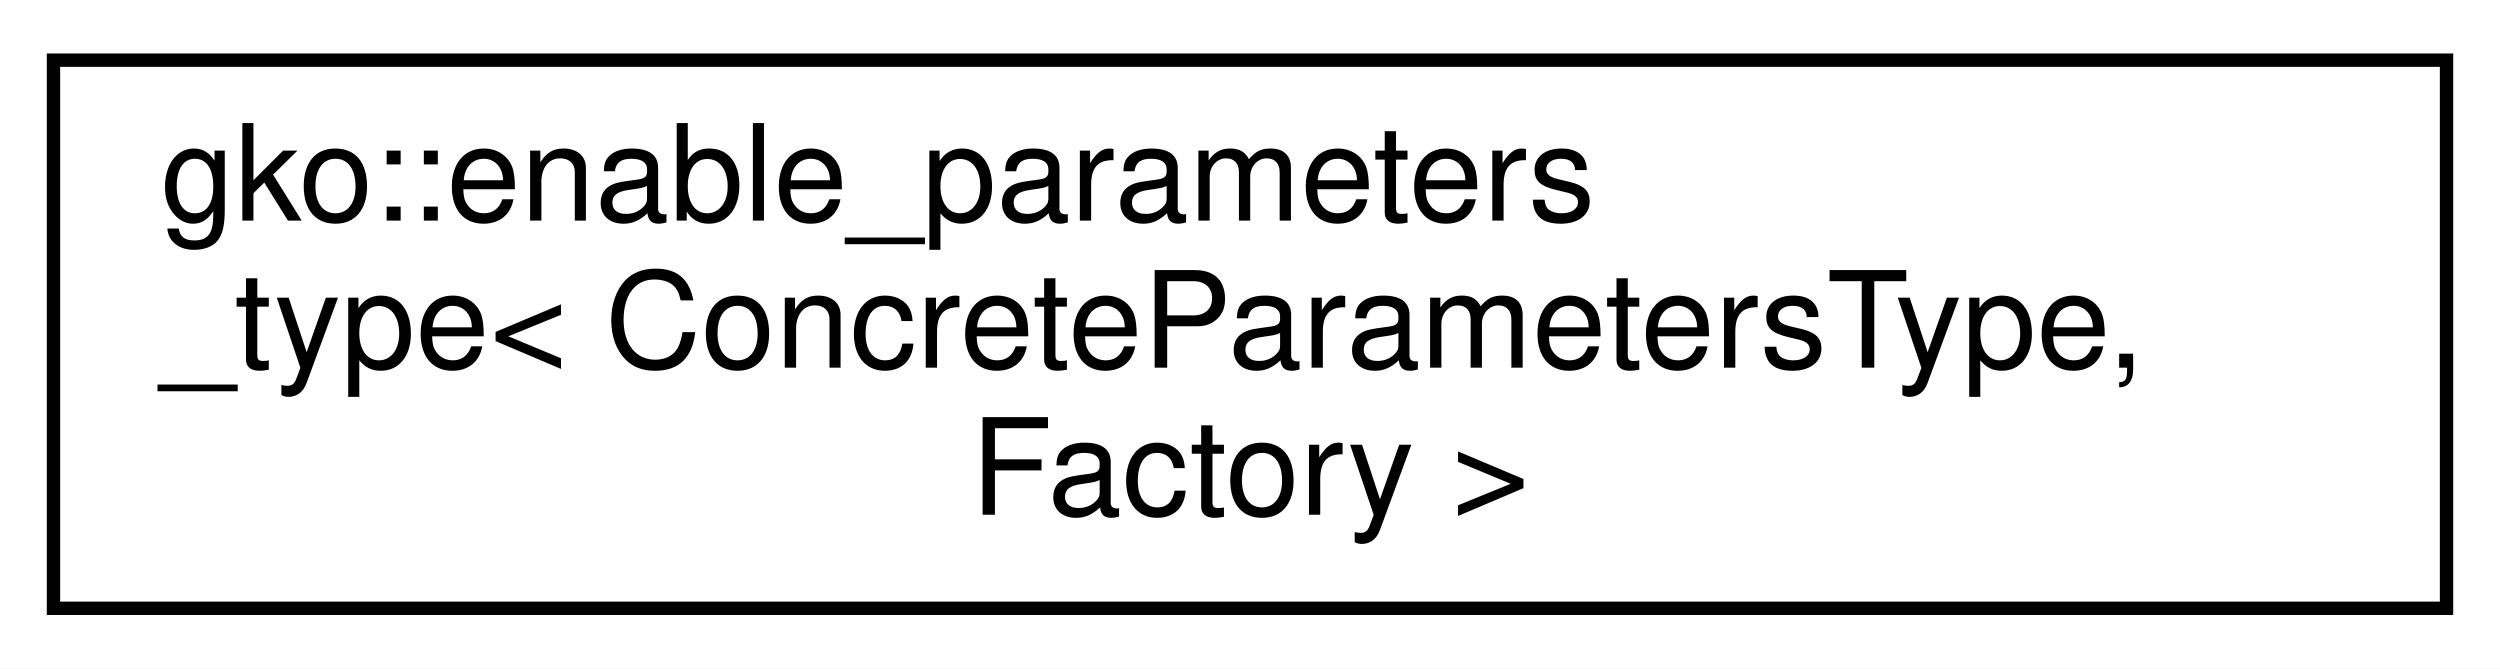
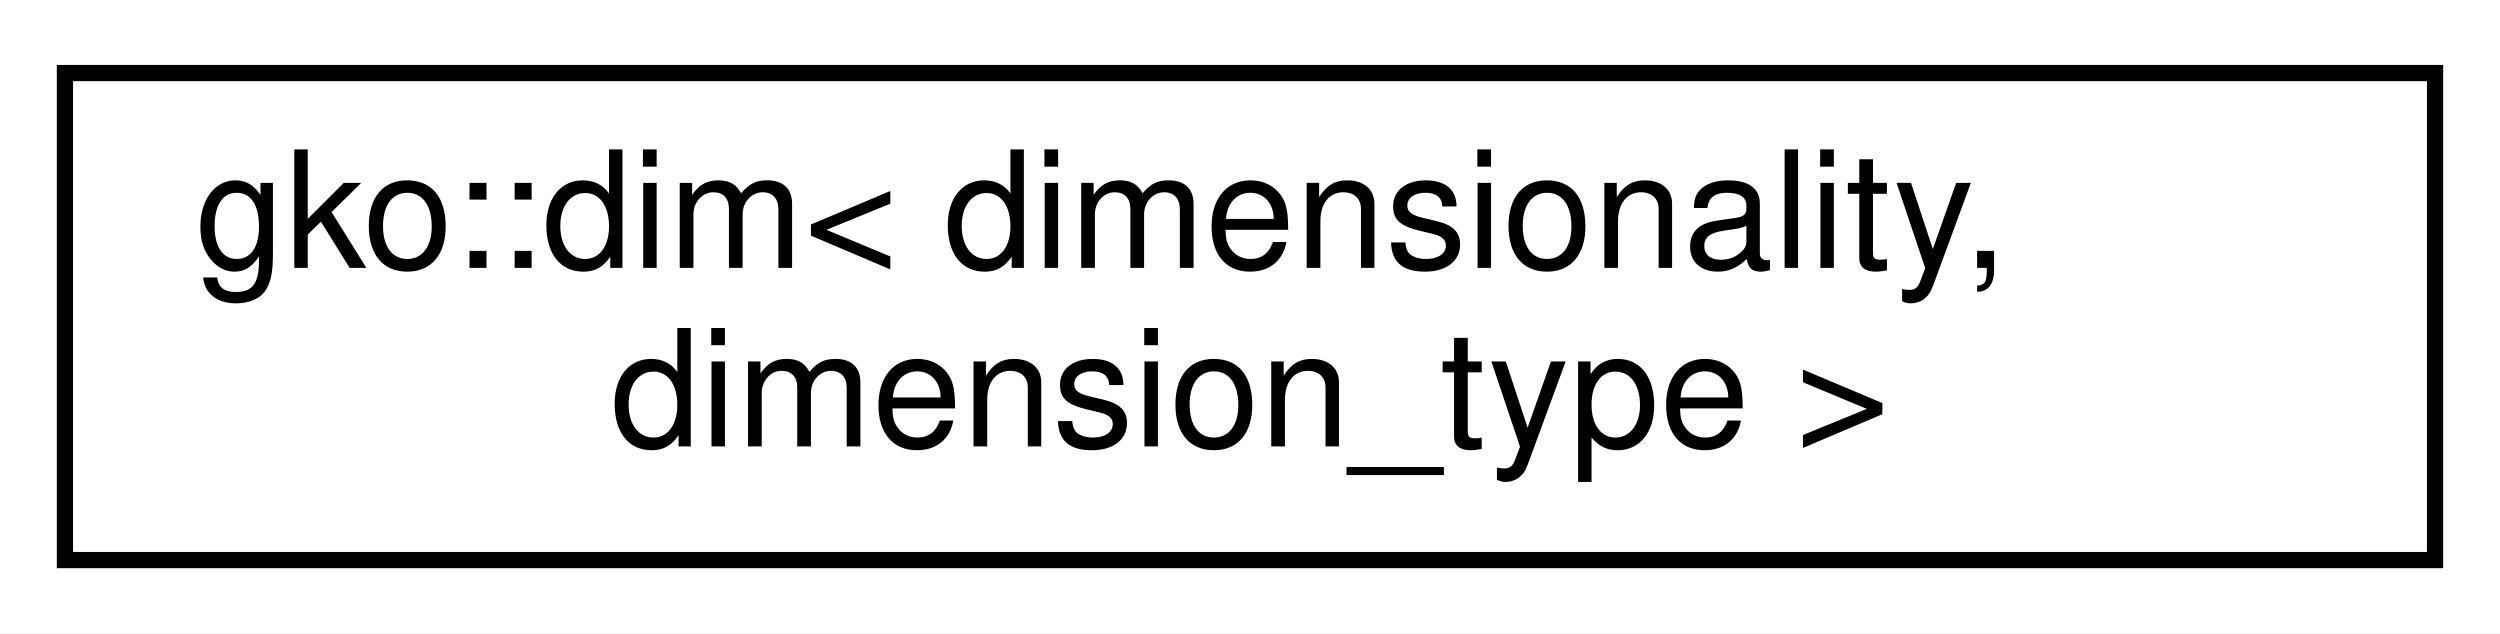
- <svg xmlns="http://www.w3.org/2000/svg" xmlns:xlink="http://www.w3.org/1999/xlink" width="187pt" height="50pt" viewBox="0.00 0.00 187.00 50.00">
-   <g id="graph0" class="graph" transform="scale(1 1) rotate(0) translate(4 46)">
-     <polygon fill="#ffffff" stroke="transparent" points="-4,4 -4,-46 183,-46 183,4 -4,4" />
+ <svg xmlns="http://www.w3.org/2000/svg" xmlns:xlink="http://www.w3.org/1999/xlink" width="154pt" height="39pt" viewBox="0.00 0.00 154.00 39.00">
+   <g id="graph0" class="graph" transform="scale(1 1) rotate(0) translate(4 35)">
+     <polygon fill="#ffffff" stroke="transparent" points="-4,4 -4,-35 150,-35 150,4 -4,4" />
    <g id="node1" class="node">
      <g id="a_node1">
-         <a xlink:href="classgko_1_1enable__parameters__type.html" target="_top" xlink:title="The enable_parameters_type mixin is used to create a base implementation of the factory parameters st...">
-           <polygon fill="#ffffff" stroke="#000000" points="0,-.5 0,-41.5 179,-41.5 179,-.5 0,-.5" />
-           <text text-anchor="start" x="8" y="-29.5" font-family="Helvetica,sans-Serif" font-size="10.00" fill="#000000">gko::enable_parameters</text>
-           <text text-anchor="start" x="8" y="-18.5" font-family="Helvetica,sans-Serif" font-size="10.00" fill="#000000">_type&lt; ConcreteParametersType,</text>
-           <text text-anchor="middle" x="89.5" y="-7.5" font-family="Helvetica,sans-Serif" font-size="10.00" fill="#000000"> Factory &gt;</text>
+         <a xlink:href="structgko_1_1dim.html" target="_top" xlink:title=" ">
+           <polygon fill="#ffffff" stroke="#000000" points="0,-.5 0,-30.5 146,-30.5 146,-.5 0,-.5" />
+           <text text-anchor="start" x="8" y="-18.5" font-family="Helvetica,sans-Serif" font-size="10.00" fill="#000000">gko::dim&lt; dimensionality,</text>
+           <text text-anchor="middle" x="73" y="-7.5" font-family="Helvetica,sans-Serif" font-size="10.00" fill="#000000"> dimension_type &gt;</text>
        </a>
      </g>
    </g>
  </g>
</svg>
